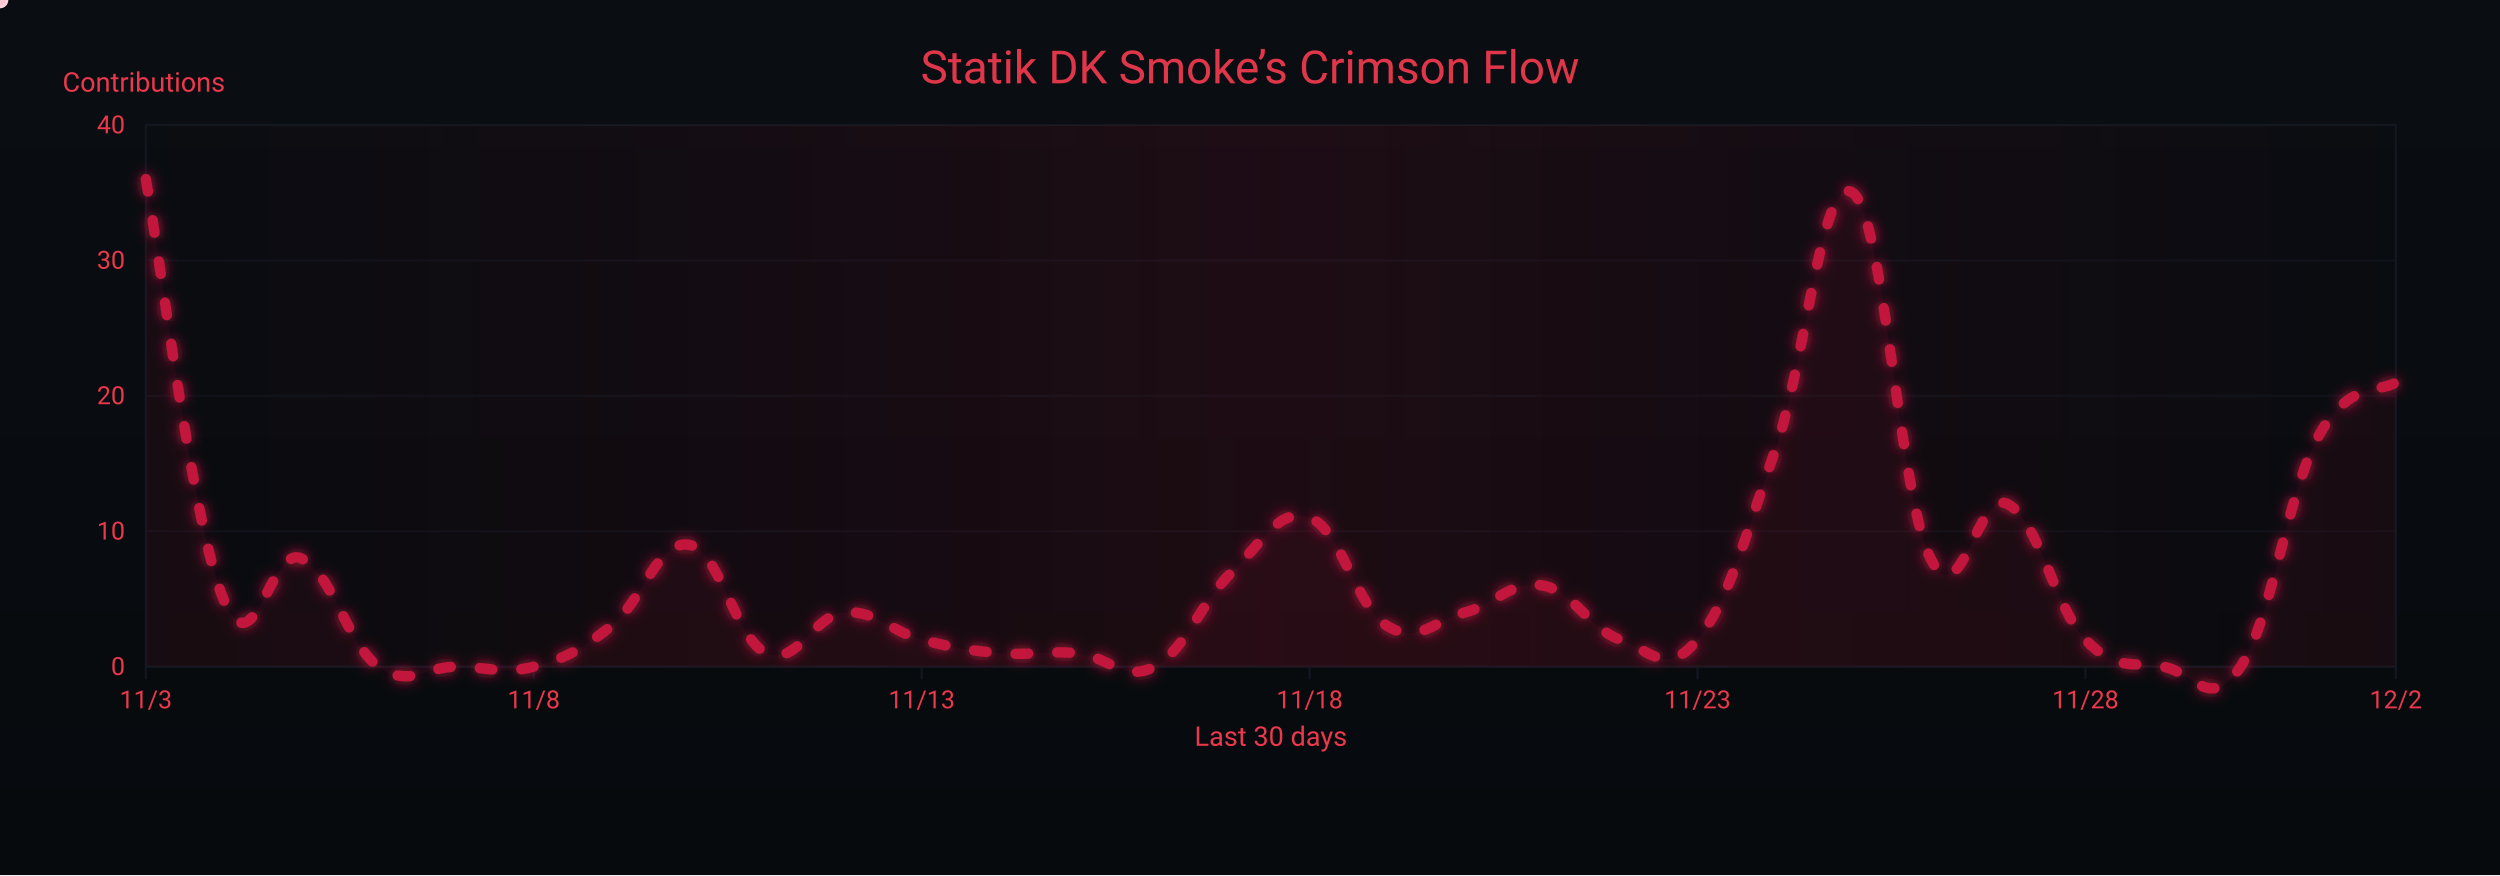
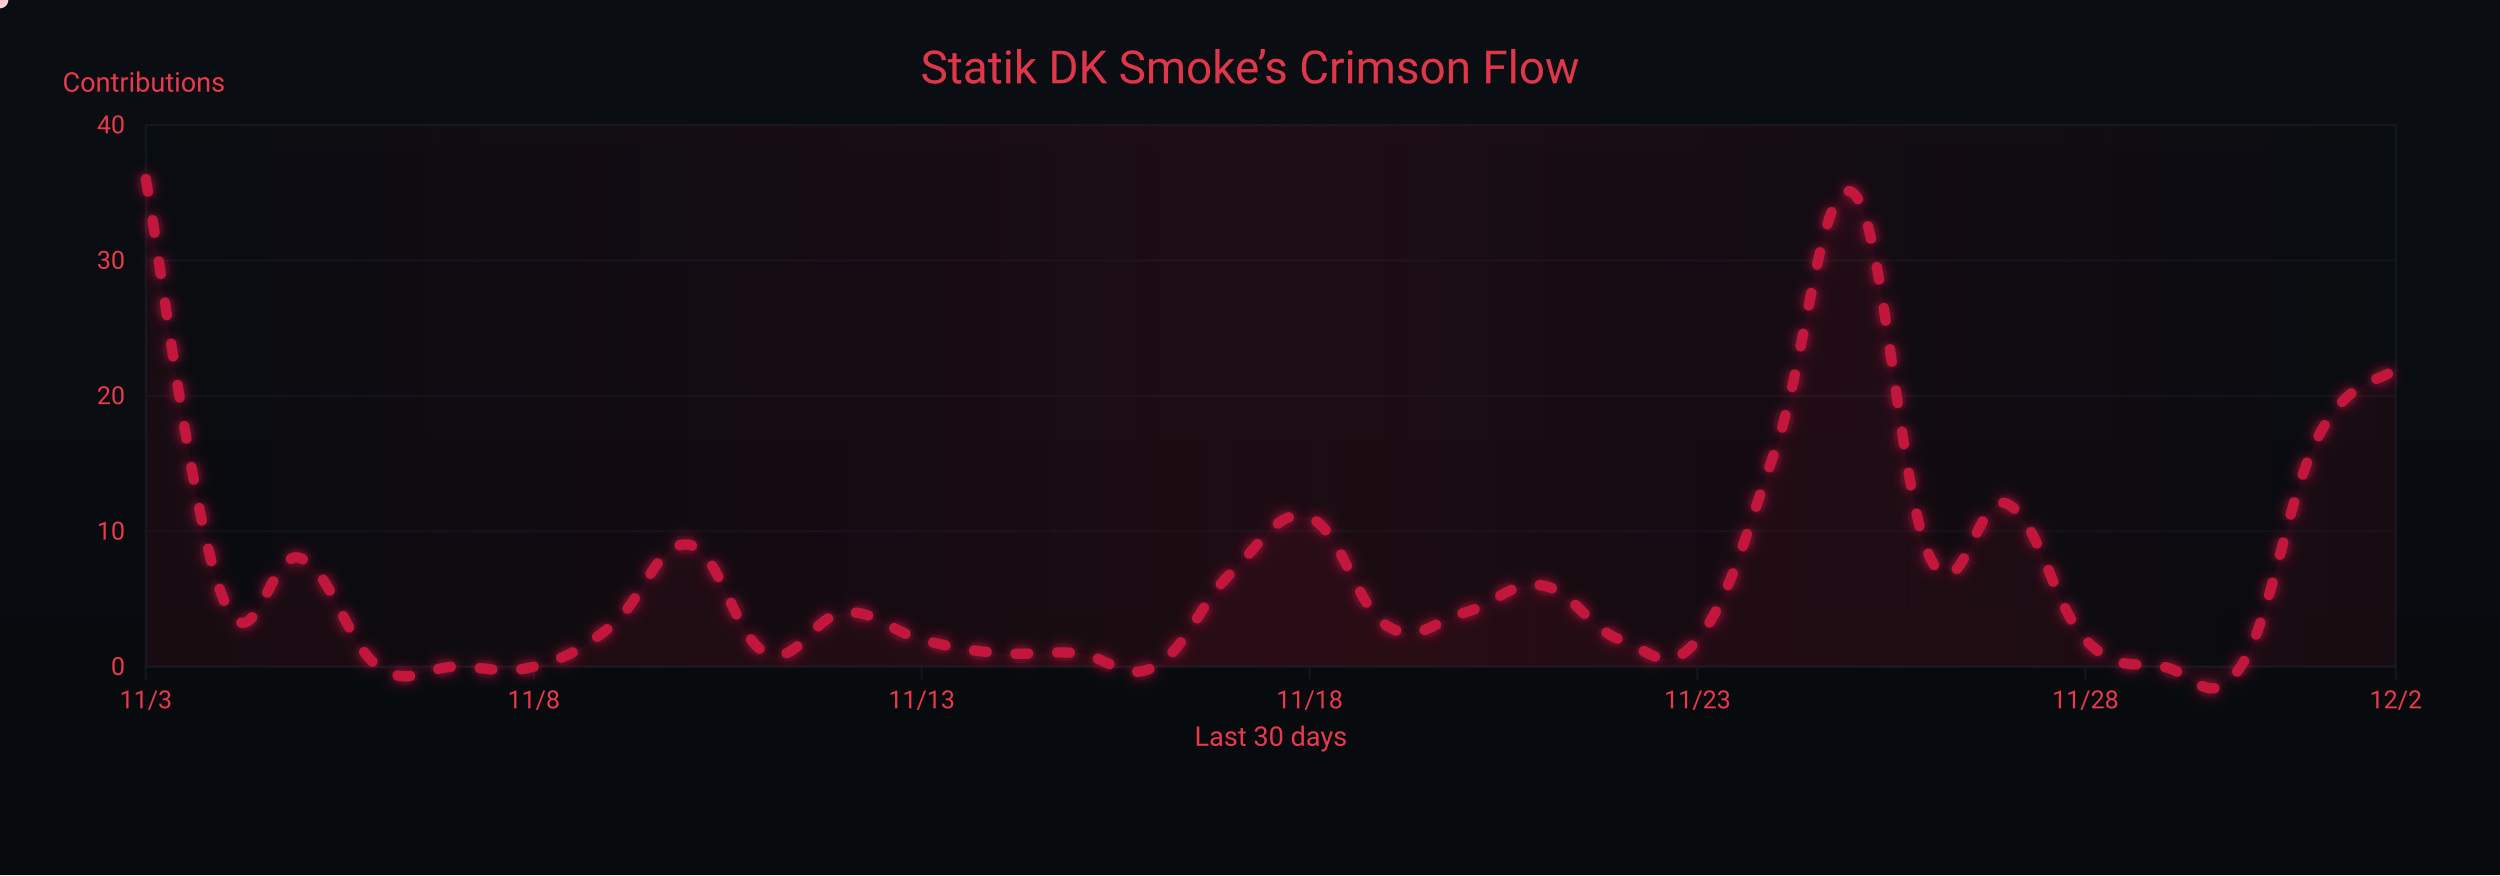
<svg xmlns="http://www.w3.org/2000/svg" width="1200" height="420" viewBox="0 0 1200 420" role="img" aria-label="Crimson Flow Graph">
  <defs>
    <linearGradient id="bgGrad" x1="0" y1="0" x2="0" y2="1">
      <stop offset="0%" stop-color="#0a0d12" />
      <stop offset="100%" stop-color="#070a0d" />
    </linearGradient>
    <filter id="glow">
      <feGaussianBlur stdDeviation="3" result="b1" />
      <feMerge>
        <feMergeNode in="b1" />
        <feMergeNode in="SourceGraphic" />
      </feMerge>
    </filter>
    <linearGradient id="sheen" x1="0" y1="0" x2="1" y2="0">
      <stop offset="0%" stop-color="#9b0e2a" stop-opacity="0" />
      <stop offset="50%" stop-color="#9b0e2a" stop-opacity=".14" />
      <stop offset="100%" stop-color="#9b0e2a" stop-opacity="0" />
      <animateTransform attributeName="gradientTransform" type="translate" from="-1 0" to="1 0" dur="9s" repeatCount="indefinite" />
    </linearGradient>
  </defs>
  <rect width="1200" height="420" fill="url(#bgGrad)" />
  <rect x="70" y="60" width="1080" height="260" fill="none" stroke="#121821" stroke-width="1" />
  <g font-family="ui-sans-serif,system-ui,-apple-system,Segoe UI,Roboto,Ubuntu,Arial" font-size="12">
    <path d="M70,320.0 H1150" stroke="#121821" stroke-width="1" opacity="0.6" />
    <text x="60" y="324.0" text-anchor="end" fill="#ea384c">0</text>
    <path d="M70,255.0 H1150" stroke="#121821" stroke-width="1" opacity="0.6" />
    <text x="60" y="259.0" text-anchor="end" fill="#ea384c">10</text>
    <path d="M70,190.0 H1150" stroke="#121821" stroke-width="1" opacity="0.6" />
    <text x="60" y="194.0" text-anchor="end" fill="#ea384c">20</text>
    <path d="M70,125.0 H1150" stroke="#121821" stroke-width="1" opacity="0.6" />
    <text x="60" y="129.0" text-anchor="end" fill="#ea384c">30</text>
    <path d="M70,60.0 H1150" stroke="#121821" stroke-width="1" opacity="0.6" />
    <text x="60" y="64.0" text-anchor="end" fill="#ea384c">40</text>
    <text x="30" y="44" fill="#ea384c" font-size="13">Contributions</text>
  </g>
  <g font-family="ui-sans-serif,system-ui,-apple-system,Segoe UI,Roboto,Ubuntu,Arial" font-size="12">
    <path d="M70.0,320 V326" stroke="#121821" stroke-width="1" />
    <text x="70.0" y="340" text-anchor="middle" fill="#ea384c">11/3</text>
    <path d="M256.2,320 V326" stroke="#121821" stroke-width="1" />
    <text x="256.2" y="340" text-anchor="middle" fill="#ea384c">11/8</text>
    <path d="M442.4,320 V326" stroke="#121821" stroke-width="1" />
    <text x="442.4" y="340" text-anchor="middle" fill="#ea384c">11/13</text>
    <path d="M628.6,320 V326" stroke="#121821" stroke-width="1" />
    <text x="628.6" y="340" text-anchor="middle" fill="#ea384c">11/18</text>
    <path d="M814.8,320 V326" stroke="#121821" stroke-width="1" />
    <text x="814.8" y="340" text-anchor="middle" fill="#ea384c">11/23</text>
    <path d="M1001.0,320 V326" stroke="#121821" stroke-width="1" />
    <text x="1001.0" y="340" text-anchor="middle" fill="#ea384c">11/28</text>
    <path d="M1150.0,320 V326" stroke="#121821" stroke-width="1" />
    <text x="1150.0" y="340" text-anchor="middle" fill="#ea384c">12/2</text>
    <text x="610" y="358" text-anchor="middle" fill="#ea384c" font-size="13">Last 30 days</text>
  </g>
  <rect x="70" y="60" width="1080" height="260" fill="url(#sheen)" />
  <text x="600" y="40" text-anchor="middle" font-family="ui-sans-serif,system-ui,-apple-system,Segoe UI,Roboto,Ubuntu,Arial" font-size="22" fill="#ea384c" opacity=".95">Statik DK Smoke’s Crimson Flow</text>
-   <path d="M70.0,86.0 C77.4,126.3 92.3,251.1 107.2,287.5 C122.1,323.9 129.6,261.5 144.5,268.0 C159.4,274.5 166.8,309.6 181.7,320.0 C196.6,330.4 204.1,320.0 219.0,320.0 C233.9,320.0 241.3,323.9 256.2,320.0 C271.1,316.1 278.6,312.2 293.4,300.5 C308.3,288.8 315.8,258.9 330.7,261.5 C345.6,264.1 353.0,307.0 367.9,313.5 C382.8,320.0 390.3,295.3 405.2,294.0 C420.1,292.7 427.5,303.1 442.4,307.0 C457.3,310.9 464.8,312.2 479.7,313.5 C494.6,314.8 502.0,312.2 516.9,313.5 C531.8,314.8 539.2,327.8 554.1,320.0 C569.0,312.2 576.5,288.8 591.4,274.5 C606.3,260.2 613.7,243.3 628.6,248.5 C643.5,253.7 651.0,291.4 665.9,300.5 C680.8,309.6 688.2,297.9 703.1,294.0 C718.0,290.1 725.4,278.4 740.3,281.0 C755.2,283.6 762.7,301.8 777.6,307.0 C792.5,312.2 799.9,325.2 814.8,307.0 C829.7,288.8 837.2,258.9 852.1,216.0 C867.0,173.1 874.4,82.1 889.3,92.5 C904.2,102.9 911.7,238.1 926.6,268.0 C941.4,297.9 948.9,234.2 963.8,242.0 C978.7,249.8 986.1,291.4 1001.0,307.0 C1015.9,322.6 1023.4,317.4 1038.3,320.0 C1053.2,322.6 1060.6,342.1 1075.5,320.0 C1090.4,297.9 1097.9,236.8 1112.8,209.5 C1127.7,182.2 1142.6,188.7 1150.0,183.5 L 1150,320 L 70,320 Z" fill="#7a0f26" opacity=".13">
+   <path d="M70.0,86.0 C77.4,126.3 92.3,251.1 107.2,287.5 C122.1,323.9 129.6,261.5 144.5,268.0 C159.4,274.5 166.8,309.6 181.7,320.0 C196.6,330.4 204.1,320.0 219.0,320.0 C233.9,320.0 241.3,323.9 256.2,320.0 C271.1,316.1 278.6,312.2 293.4,300.5 C308.3,288.8 315.8,258.9 330.7,261.5 C345.6,264.1 353.0,307.0 367.9,313.5 C382.8,320.0 390.3,295.3 405.2,294.0 C420.1,292.7 427.5,303.1 442.4,307.0 C457.3,310.9 464.8,312.2 479.7,313.5 C494.6,314.8 502.0,312.2 516.9,313.5 C531.8,314.8 539.2,327.8 554.1,320.0 C569.0,312.2 576.5,288.8 591.4,274.5 C606.3,260.2 613.7,243.3 628.6,248.5 C643.5,253.7 651.0,291.4 665.9,300.5 C680.8,309.6 688.2,297.9 703.1,294.0 C718.0,290.1 725.4,278.4 740.3,281.0 C755.2,283.6 762.7,301.8 777.6,307.0 C792.5,312.2 799.9,325.2 814.8,307.0 C829.7,288.8 837.2,258.9 852.1,216.0 C867.0,173.1 874.4,82.1 889.3,92.5 C904.2,102.9 911.7,238.1 926.6,268.0 C941.4,297.9 948.9,234.2 963.8,242.0 C978.7,249.8 986.1,291.4 1001.0,307.0 C1015.9,322.6 1023.4,317.4 1038.3,320.0 C1053.2,322.6 1060.6,342.1 1075.5,320.0 C1090.4,297.9 1097.9,238.1 1112.8,209.5 C1127.7,180.9 1142.6,183.5 1150.0,177.0 L 1150,320 L 70,320 Z" fill="#7a0f26" opacity=".13">
    <animate attributeName="opacity" values=".10;.17;.10" dur="6s" repeatCount="indefinite" />
  </path>
-   <path id="curve" d="M70.0,86.0 C77.4,126.3 92.3,251.1 107.2,287.5 C122.1,323.9 129.6,261.5 144.5,268.0 C159.4,274.5 166.8,309.6 181.7,320.0 C196.6,330.4 204.1,320.0 219.0,320.0 C233.9,320.0 241.3,323.9 256.2,320.0 C271.1,316.1 278.6,312.2 293.4,300.5 C308.3,288.8 315.8,258.9 330.7,261.5 C345.6,264.1 353.0,307.0 367.9,313.5 C382.8,320.0 390.3,295.3 405.2,294.0 C420.1,292.7 427.5,303.1 442.4,307.0 C457.3,310.9 464.8,312.2 479.7,313.5 C494.6,314.8 502.0,312.2 516.9,313.5 C531.8,314.8 539.2,327.8 554.1,320.0 C569.0,312.2 576.5,288.8 591.4,274.5 C606.3,260.2 613.7,243.3 628.6,248.5 C643.5,253.7 651.0,291.4 665.9,300.5 C680.8,309.6 688.2,297.9 703.1,294.0 C718.0,290.1 725.4,278.4 740.3,281.0 C755.2,283.6 762.7,301.8 777.6,307.0 C792.5,312.2 799.9,325.2 814.8,307.0 C829.7,288.8 837.2,258.9 852.1,216.0 C867.0,173.1 874.4,82.1 889.3,92.5 C904.2,102.9 911.7,238.1 926.6,268.0 C941.4,297.9 948.9,234.2 963.8,242.0 C978.7,249.8 986.1,291.4 1001.0,307.0 C1015.9,322.6 1023.4,317.4 1038.3,320.0 C1053.2,322.6 1060.6,342.1 1075.5,320.0 C1090.4,297.9 1097.9,236.8 1112.8,209.5 C1127.7,182.2 1142.6,188.7 1150.0,183.5" fill="none" stroke="#c3193d" stroke-width="5" stroke-linecap="round" stroke-linejoin="round" stroke-dasharray="6 14" filter="url(#glow)">
+   <path id="curve" d="M70.0,86.0 C77.4,126.3 92.3,251.1 107.2,287.5 C122.1,323.9 129.6,261.5 144.5,268.0 C159.4,274.5 166.8,309.6 181.7,320.0 C196.6,330.4 204.1,320.0 219.0,320.0 C233.9,320.0 241.3,323.9 256.2,320.0 C271.1,316.1 278.6,312.2 293.4,300.5 C308.3,288.8 315.8,258.9 330.7,261.5 C345.6,264.1 353.0,307.0 367.9,313.5 C382.8,320.0 390.3,295.3 405.2,294.0 C420.1,292.7 427.5,303.1 442.4,307.0 C457.3,310.9 464.8,312.2 479.7,313.5 C494.6,314.8 502.0,312.2 516.9,313.5 C531.8,314.8 539.2,327.8 554.1,320.0 C569.0,312.2 576.5,288.8 591.4,274.5 C606.3,260.2 613.7,243.3 628.6,248.5 C643.5,253.7 651.0,291.4 665.9,300.5 C680.8,309.6 688.2,297.9 703.1,294.0 C718.0,290.1 725.4,278.4 740.3,281.0 C755.2,283.6 762.7,301.8 777.6,307.0 C792.5,312.2 799.9,325.2 814.8,307.0 C829.7,288.8 837.2,258.9 852.1,216.0 C867.0,173.1 874.4,82.1 889.3,92.5 C904.2,102.9 911.7,238.1 926.6,268.0 C941.4,297.9 948.9,234.2 963.8,242.0 C978.7,249.8 986.1,291.4 1001.0,307.0 C1015.9,322.6 1023.4,317.4 1038.3,320.0 C1053.2,322.6 1060.6,342.1 1075.5,320.0 C1090.4,297.9 1097.9,238.1 1112.8,209.5 C1127.7,180.9 1142.6,183.5 1150.0,177.0" fill="none" stroke="#c3193d" stroke-width="5" stroke-linecap="round" stroke-linejoin="round" stroke-dasharray="6 14" filter="url(#glow)">
    <animate attributeName="stroke-dashoffset" values="0;-220" dur="4.8s" repeatCount="indefinite" />
  </path>
  <g fill="#ffd1db">
    <circle r="4">
      <animateMotion dur="7s" rotate="auto" repeatCount="indefinite">
        <mpath href="#curve" />
      </animateMotion>
      <animate attributeName="opacity" values="1;.3;1" dur="2.2s" repeatCount="indefinite" />
    </circle>
    <circle r="3" fill="#ffffff">
      <animateMotion dur="8.2s" begin="1s" rotate="auto" repeatCount="indefinite">
        <mpath href="#curve" />
      </animateMotion>
      <animate attributeName="opacity" values=".7;.2;.7" dur="2.4s" repeatCount="indefinite" />
    </circle>
    <circle r="3" fill="#ffc7d3">
      <animateMotion dur="6s" begin="2s" rotate="auto" repeatCount="indefinite">
        <mpath href="#curve" />
      </animateMotion>
      <animate attributeName="opacity" values=".8;.3;.8" dur="2s" repeatCount="indefinite" />
    </circle>
  </g>
</svg>
